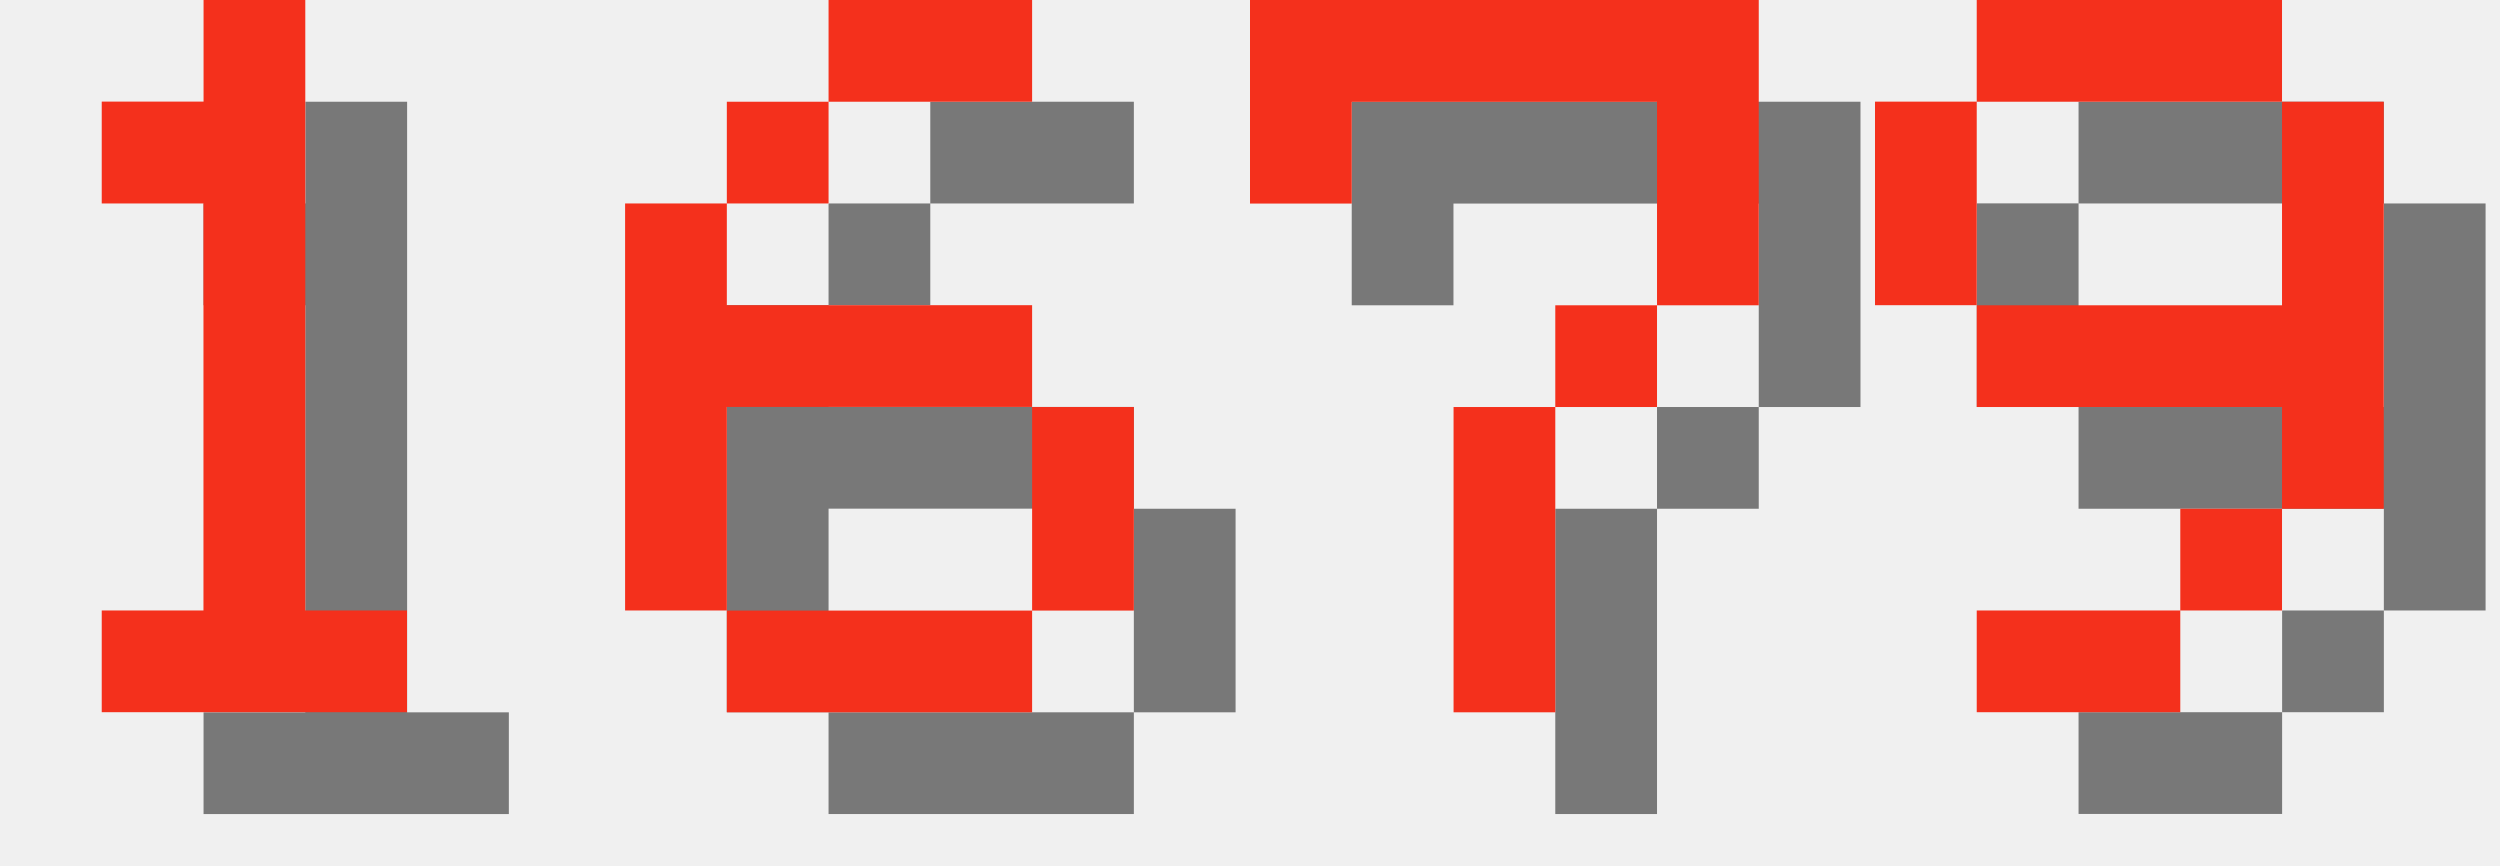
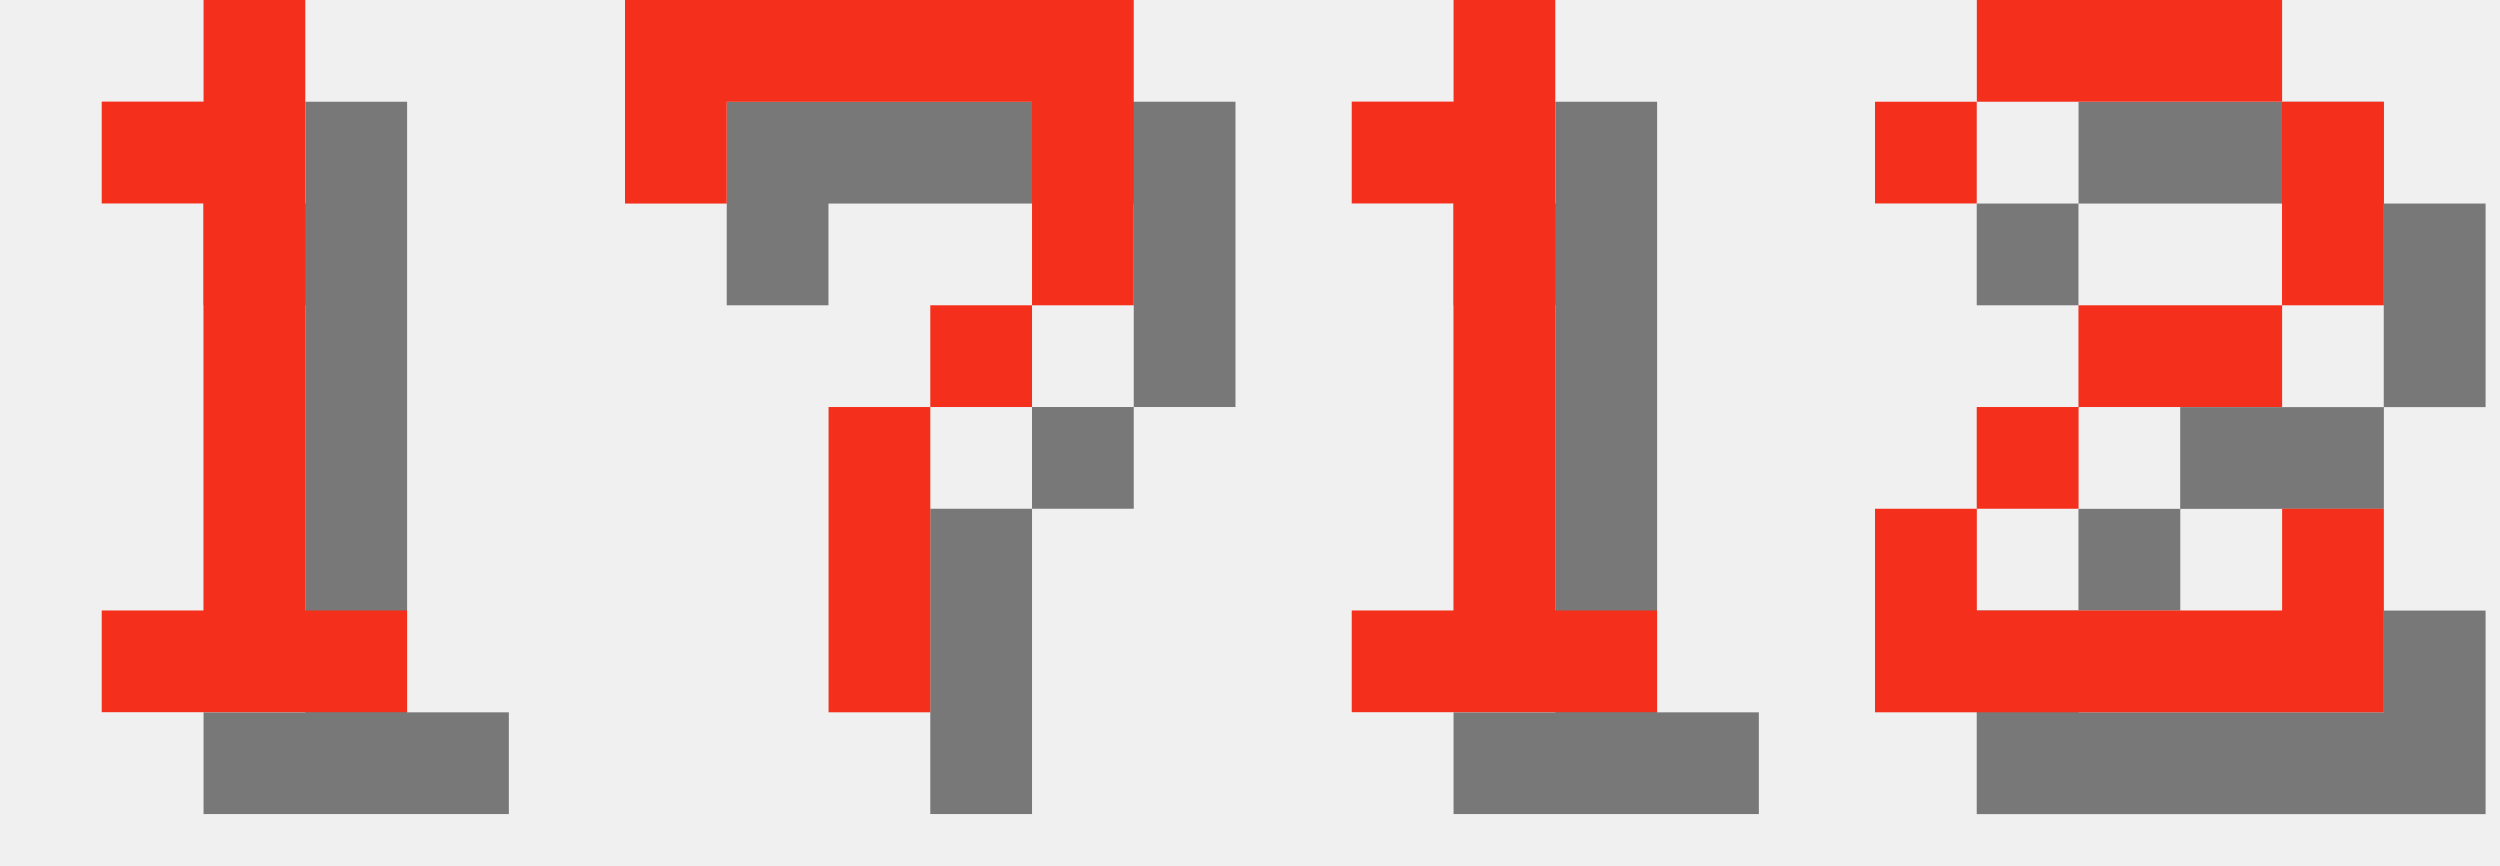
<svg xmlns="http://www.w3.org/2000/svg" version="1.1" width="104.0" height="36">
  <style>
        .text-foreground {
            fill: #F4301C;
        }
        .text-shadow {
            fill: #000000;
            fill-opacity: 0.5;
        }
    </style>
  <g class="digit" id="digit_1" transform="translate(0.0, 0), scale(4)">
    <path id="digit_1_shadow" class="text-shadow" d="m2.117 2.117v1.058h1.058v4.233h-1.058v1.058h3.175v-1.058h-1.058v-6.35h-1.058v1.058h-1.058z" fill-opacity=".5" style="paint-order:stroke fill markers" />
    <path id="digit_1_fg" class="text-foreground" d="m1.058 1.058v1.058h1.058v4.233h-1.058v1.058h3.175v-1.058h-1.058v-6.35h-1.058v1.058h-1.058z" fill="#fff" style="paint-order:stroke fill markers" />
  </g>
-   <g class="digit" id="digit_6" transform="translate(26.0, 0), scale(4)">
-     <path id="digit_6_shadow" class="text-shadow" d="m3.175 1.058v1.058h2.117v-1.058h-2.117zm0 1.058h-1.058v1.058h1.058v-1.058zm-1.058 1.058h-1.058v4.233h1.058v-2.117h3.175v-1.058h-3.175v-1.058zm3.175 2.117v2.117h1.058v-2.117h-1.058zm0 2.117h-3.175v1.058h3.175v-1.058z" fill-opacity=".5" style="paint-order:stroke fill markers" />
-     <path id="digit_6_fg" class="text-foreground" d="m2.117 0v1.058h2.117v-1.058h-2.117zm0 1.058h-1.058v1.058h1.058v-1.058zm-1.058 1.058h-1.058v4.233h1.058v-2.117h3.175v-1.058h-3.175v-1.058zm3.175 2.117v2.117h1.058v-2.117h-1.058zm0 2.117h-3.175v1.058h3.175v-1.058z" fill="#fff" style="paint-order:stroke fill markers" />
-   </g>
-   <g class="digit" id="digit_7" transform="translate(52.0, 0), scale(4)">
+   <g class="digit" id="digit_7" transform="translate(26.0, 0), scale(4)">
    <path id="digit_7_shadow" class="text-shadow" d="m1.058 1.058 2e-6 2.117h1.058v-1.058h3.175v1.058l2e-7 1.058h-1.058v1.058h-1.058l4e-7 3.175 1.058 1e-7v-3.175h1.058v-1.058h1.058l5e-7 -1.058v-2.117z" fill-opacity=".5" style="paint-order:stroke fill markers" />
    <path id="digit_7_fg" class="text-foreground" d="m0 0 2e-6 2.117h1.058v-1.058h3.175v1.058l2e-7 1.058h-1.058v1.058h-1.058l4e-7 3.175 1.058 1e-7v-3.175h1.058v-1.058h1.058l5e-7 -1.058v-2.117z" fill="#fff" style="paint-order:stroke fill markers" />
  </g>
-   <g class="digit" id="digit_9" transform="translate(78.0, 0), scale(4)">
-     <path id="digit_9_shadow" class="text-shadow" d="m2.117 1.058v1.058h3.175v-1.058h-3.175zm3.175 1.058v2.117h-3.175v1.058h3.175v1.058h1.058v-4.233h-1.058zm0 4.233h-1.058v1.058h1.058v-1.058zm-1.058 1.058h-2.117v1.058h2.117v-1.058zm-2.117-3.175v-2.117h-1.058v2.117h1.058z" fill-opacity=".5" style="paint-order:stroke fill markers" />
-     <path id="digit_9_fg" class="text-foreground" d="m1.058 0v1.058h3.175v-1.058h-3.175zm3.175 1.058v2.117h-3.175v1.058h3.175v1.058h1.058v-4.233h-1.058zm0 4.233h-1.058v1.058h1.058v-1.058zm-1.058 1.058h-2.117v1.058h2.117v-1.058zm-2.117-3.175v-2.117h-1.058v2.117h1.058z" fill="#fff" style="paint-order:stroke fill markers" />
+   <g class="digit" id="digit_1" transform="translate(52.0, 0), scale(4)">
+     <path id="digit_1_shadow" class="text-shadow" d="m2.117 2.117v1.058h1.058v4.233h-1.058v1.058h3.175v-1.058h-1.058v-6.35h-1.058v1.058h-1.058z" fill-opacity=".5" style="paint-order:stroke fill markers" />
+     <path id="digit_1_fg" class="text-foreground" d="m1.058 1.058v1.058h1.058v4.233h-1.058v1.058h3.175v-1.058h-1.058v-6.35h-1.058v1.058h-1.058z" fill="#fff" style="paint-order:stroke fill markers" />
+   </g>
+   <g class="digit" id="digit_2" transform="translate(78.0, 0), scale(4)">
+     <path id="digit_2_shadow" class="text-shadow" d="m1.058 2.117v1.058h1.058v-1.058h3.175v2.117h-2.117v1.058h-1.058v1.058h-1.058v2.117h5.292v-2.117h-1.058v1.058h-3.175v-1.058h1.058v-1.058h2.117v-1.058h1.058v-2.117h-1.058v-1.058h-3.175v1.058h-1.058z" fill-opacity=".5" style="paint-order:stroke fill markers" />
+     <path id="digit_2_fg" class="text-foreground" d="m0 1.058v1.058h1.058v-1.058h3.175v2.117h-2.117v1.058h-1.058v1.058h-1.058v2.117h5.292v-2.117h-1.058v1.058h-3.175v-1.058h1.058v-1.058h2.117v-1.058h1.058v-2.117h-1.058v-1.058h-3.175v1.058h-1.058z" fill="#fff" style="paint-order:stroke fill markers" />
  </g>
</svg>
